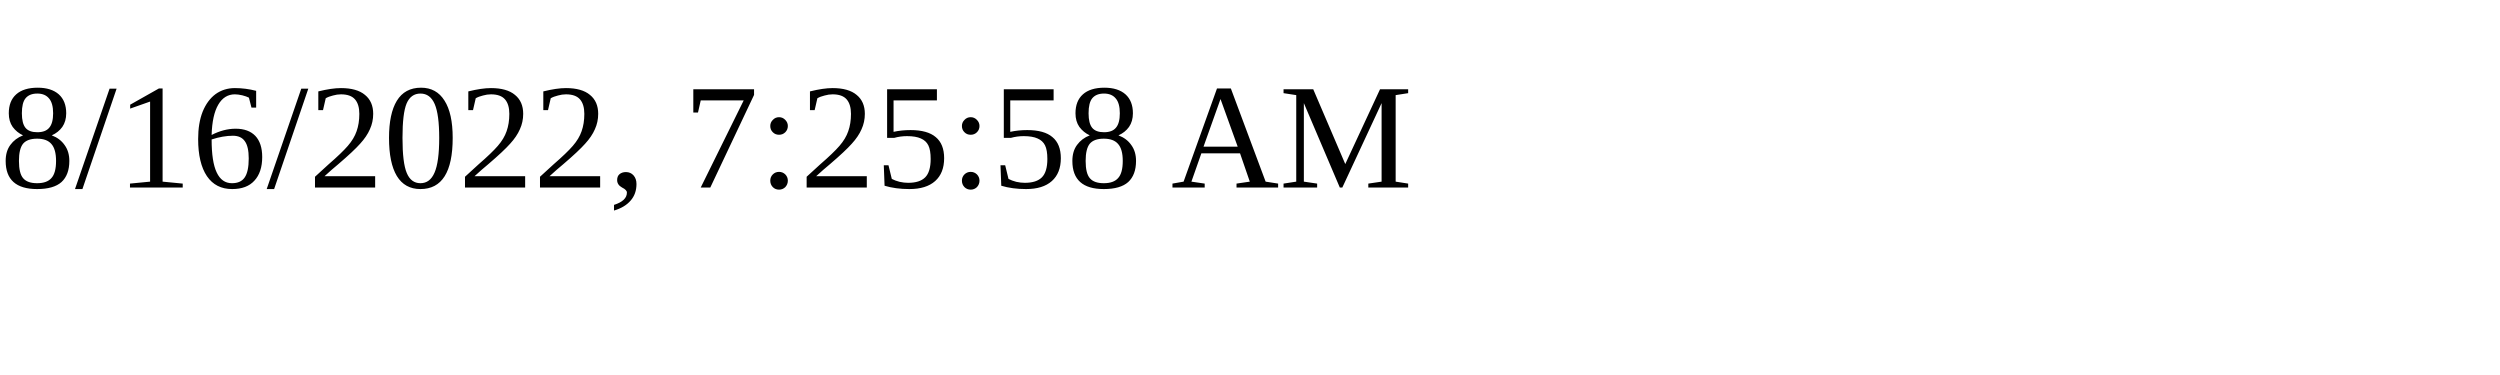
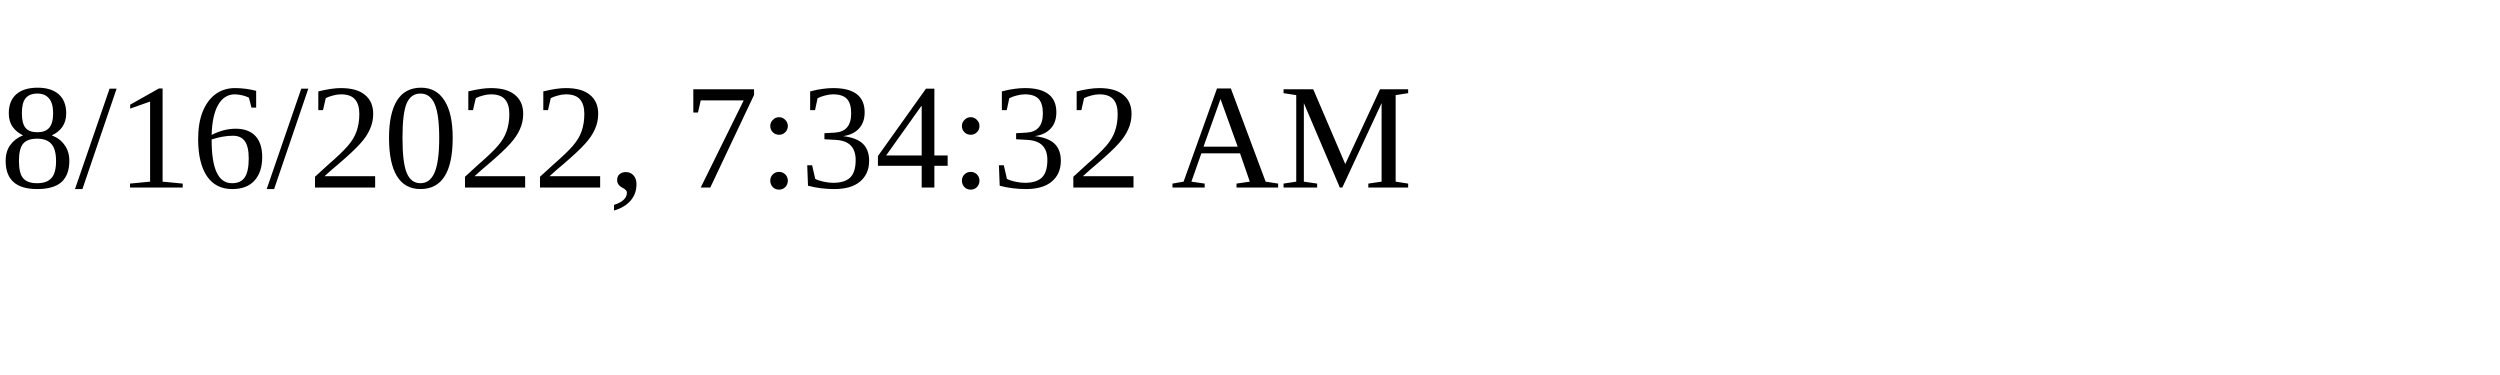
<svg xmlns="http://www.w3.org/2000/svg" height="30" width="200">
-   <text x="0" y="15">8/16/2022, 7:25:58 AM</text>
+   <text x="0" y="15">8/16/2022, 7:34:32 AM</text>
</svg>
